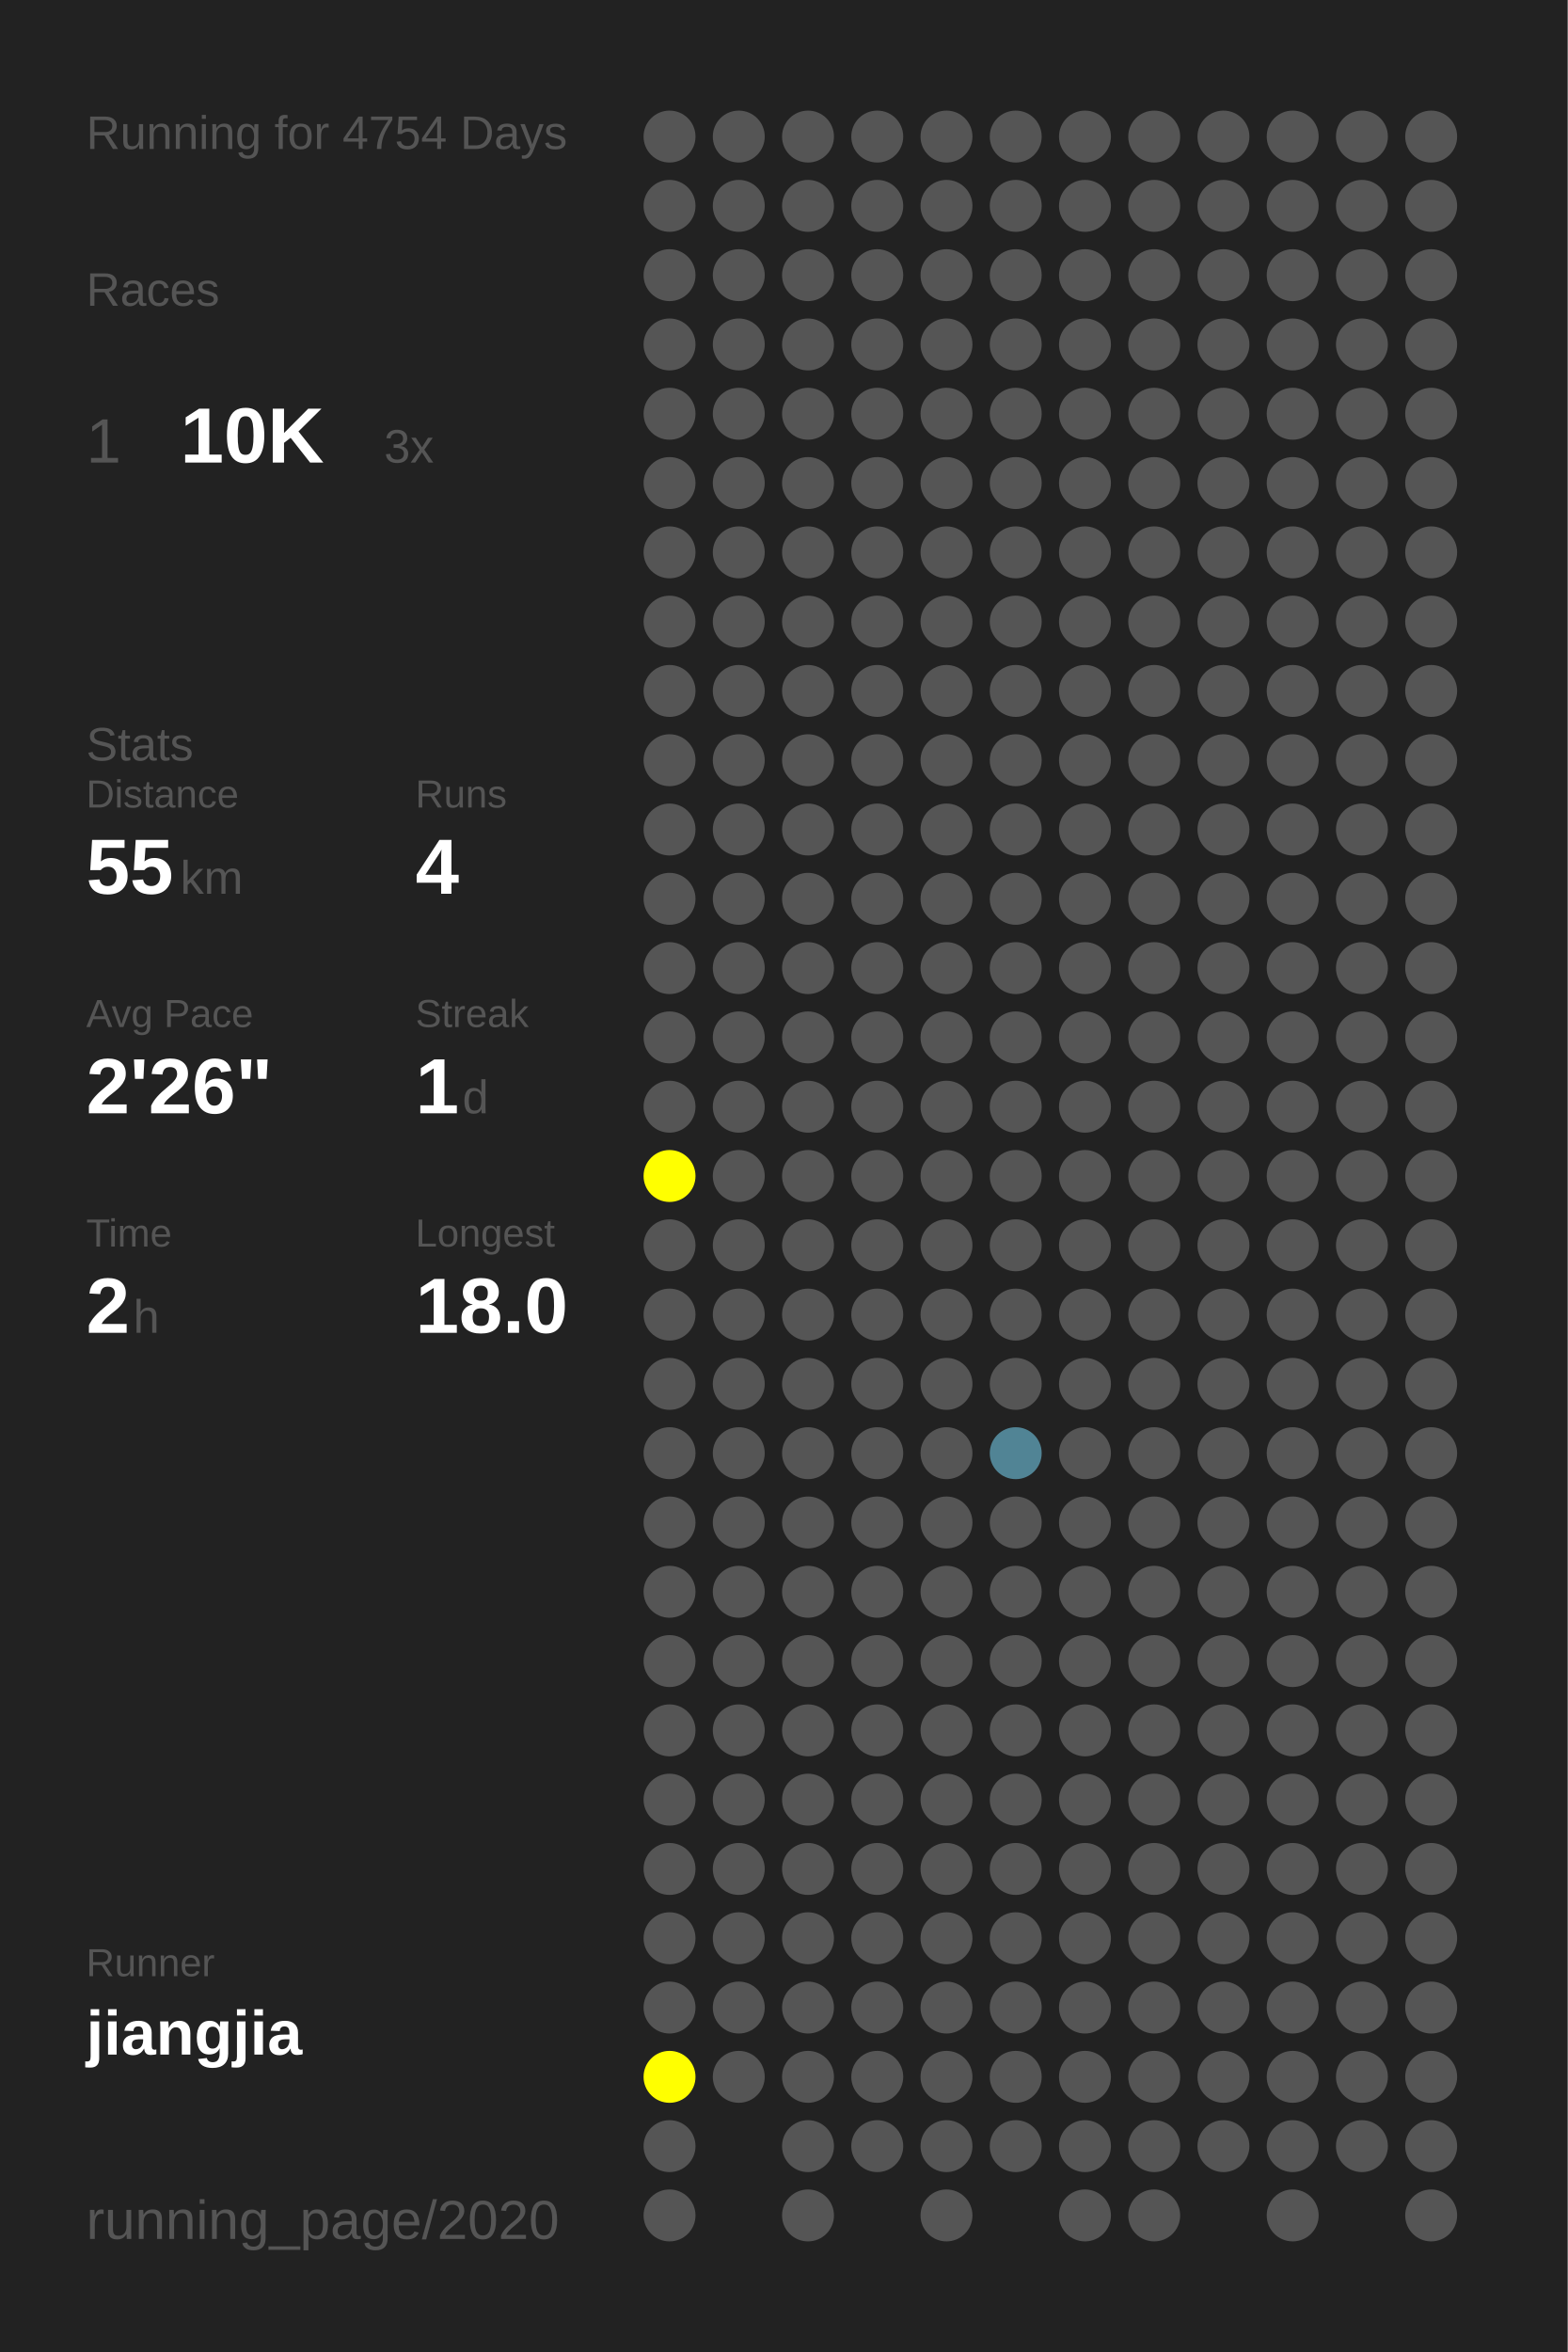
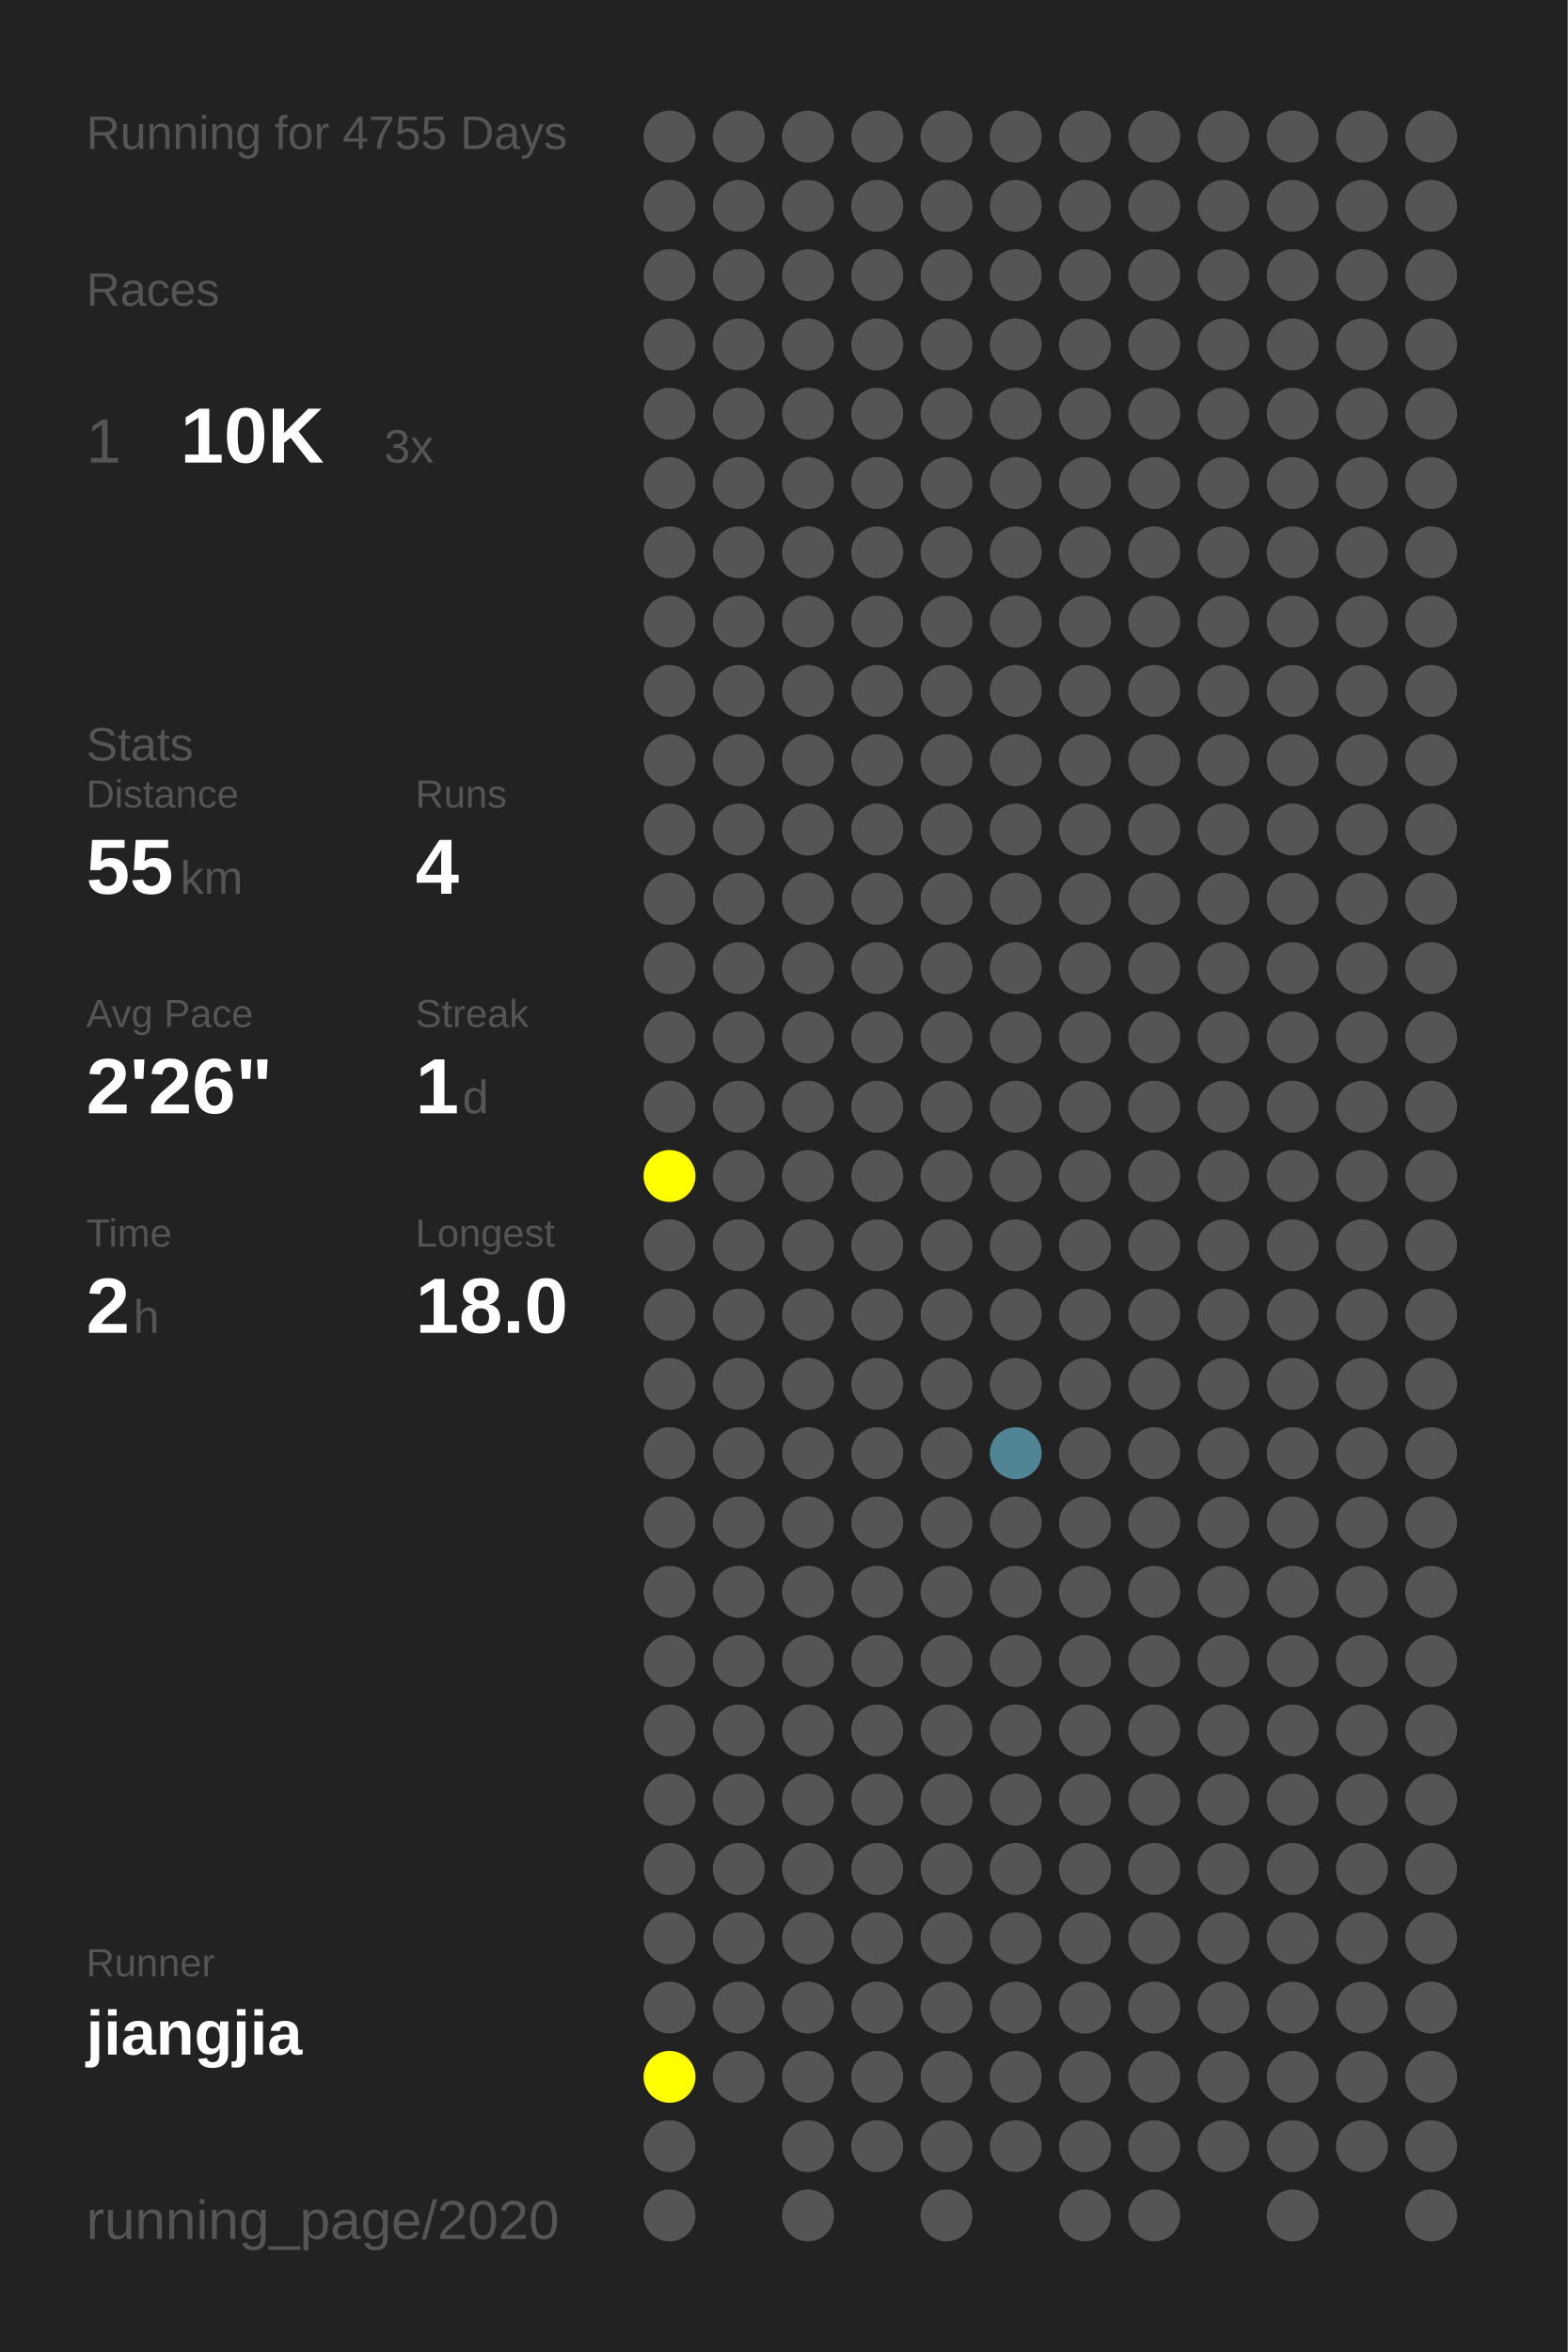
<svg xmlns="http://www.w3.org/2000/svg" baseProfile="full" height="300mm" version="1.1" viewBox="0,0,200,300" width="200mm">
  <defs />
  <rect fill="#222222" height="300" width="200" x="0" y="0" />
-   <text fill="#555555" style="font-size:6px; font-family:Arial;" x="11" y="19">Running for 4754 Days</text>
+   <text fill="#555555" style="font-size:6px; font-family:Arial;" x="11" y="19">Running for 4755 Days</text>
  <text fill="#555555" style="font-size:6px; font-family:Arial;" x="11" y="39">Races</text>
  <text fill="#555555" style="font-size:8px; font-family:Arial;" x="11" y="59">1</text>
  <text fill="#FFFFFF" style="font-size:10px; font-family:Arial; font-weight:bold;" x="23" y="59">10K</text>
  <text fill="#555555" style="font-size:6px; font-family:Arial;" x="49" y="59">3x</text>
  <text fill="#555555" style="font-size:6px; font-family:Arial;" x="11" y="97">Stats</text>
  <text fill="#555555" style="font-size:5px; font-family:Arial;" x="11" y="103">Distance</text>
  <text fill="#FFFFFF" style="font-size:10px; font-family:Arial; font-weight:bold;" x="11" y="114">55</text>
  <text fill="#555555" style="font-size:6px; font-family:Arial;" x="23" y="114">km</text>
  <text fill="#555555" style="font-size:5px; font-family:Arial;" x="53" y="103">Runs</text>
  <text fill="#FFFFFF" style="font-size:10px; font-family:Arial; font-weight:bold;" x="53" y="114">4</text>
  <text fill="#555555" style="font-size:5px; font-family:Arial;" x="11" y="131">Avg Pace</text>
  <text fill="#FFFFFF" style="font-size:10px; font-family:Arial; font-weight:bold;" x="11" y="142">2'26"</text>
  <text fill="#555555" style="font-size:5px; font-family:Arial;" x="53" y="131">Streak</text>
  <text fill="#FFFFFF" style="font-size:10px; font-family:Arial; font-weight:bold;" x="53" y="142">1</text>
  <text fill="#555555" style="font-size:6px; font-family:Arial;" x="59" y="142">d</text>
  <text fill="#555555" style="font-size:5px; font-family:Arial;" x="11" y="159">Time</text>
  <text fill="#FFFFFF" style="font-size:10px; font-family:Arial; font-weight:bold;" x="11" y="170">2</text>
  <text fill="#555555" style="font-size:6px; font-family:Arial;" x="17" y="170">h</text>
  <text fill="#555555" style="font-size:5px; font-family:Arial;" x="53" y="159">Longest</text>
  <text fill="#FFFFFF" style="font-size:10px; font-family:Arial; font-weight:bold;" x="53" y="170">18.0</text>
  <text fill="#555555" style="font-size:5px; font-family:Arial;" x="11" y="252.065">Runner</text>
  <text fill="#FFFFFF" style="font-size:8px; font-family:Arial; font-weight:bold;" x="11" y="262.065">jiangjia</text>
  <text fill="#555555" style="font-size:7px; font-family:Arial;" x="11" y="285.581">running_page/2020</text>
  <circle cx="85.417" cy="17.419" fill="#555555" r="3.312" />
  <circle cx="85.417" cy="26.258" fill="#555555" r="3.312" />
  <circle cx="85.417" cy="35.097" fill="#555555" r="3.312" />
  <circle cx="85.417" cy="43.935" fill="#555555" r="3.312" />
  <circle cx="85.417" cy="52.774" fill="#555555" r="3.312" />
  <circle cx="85.417" cy="61.613" fill="#555555" r="3.312" />
  <circle cx="85.417" cy="70.452" fill="#555555" r="3.312" />
  <circle cx="85.417" cy="79.29" fill="#555555" r="3.312" />
  <circle cx="85.417" cy="88.129" fill="#555555" r="3.312" />
  <circle cx="85.417" cy="96.968" fill="#555555" r="3.312" />
  <circle cx="85.417" cy="105.806" fill="#555555" r="3.312" />
  <circle cx="85.417" cy="114.645" fill="#555555" r="3.312" />
  <circle cx="85.417" cy="123.484" fill="#555555" r="3.312" />
  <circle cx="85.417" cy="132.323" fill="#555555" r="3.312" />
  <circle cx="85.417" cy="141.161" fill="#555555" r="3.312" />
  <circle cx="85.417" cy="150" fill="#FFFF00" r="3.312" />
  <circle cx="85.417" cy="158.839" fill="#555555" r="3.312" />
  <circle cx="85.417" cy="167.677" fill="#555555" r="3.312" />
  <circle cx="85.417" cy="176.516" fill="#555555" r="3.312" />
  <circle cx="85.417" cy="185.355" fill="#555555" r="3.312" />
  <circle cx="85.417" cy="194.194" fill="#555555" r="3.312" />
  <circle cx="85.417" cy="203.032" fill="#555555" r="3.312" />
  <circle cx="85.417" cy="211.871" fill="#555555" r="3.312" />
  <circle cx="85.417" cy="220.71" fill="#555555" r="3.312" />
  <circle cx="85.417" cy="229.548" fill="#555555" r="3.312" />
  <circle cx="85.417" cy="238.387" fill="#555555" r="3.312" />
  <circle cx="85.417" cy="247.226" fill="#555555" r="3.312" />
  <circle cx="85.417" cy="256.065" fill="#555555" r="3.312" />
  <circle cx="85.417" cy="264.903" fill="#FFFF00" r="3.312" />
  <circle cx="85.417" cy="273.742" fill="#555555" r="3.312" />
  <circle cx="85.417" cy="282.581" fill="#555555" r="3.312" />
  <circle cx="94.25" cy="17.419" fill="#555555" r="3.312" />
  <circle cx="94.25" cy="26.258" fill="#555555" r="3.312" />
  <circle cx="94.25" cy="35.097" fill="#555555" r="3.312" />
  <circle cx="94.25" cy="43.935" fill="#555555" r="3.312" />
  <circle cx="94.25" cy="52.774" fill="#555555" r="3.312" />
  <circle cx="94.25" cy="61.613" fill="#555555" r="3.312" />
  <circle cx="94.25" cy="70.452" fill="#555555" r="3.312" />
  <circle cx="94.25" cy="79.29" fill="#555555" r="3.312" />
  <circle cx="94.25" cy="88.129" fill="#555555" r="3.312" />
  <circle cx="94.25" cy="96.968" fill="#555555" r="3.312" />
  <circle cx="94.25" cy="105.806" fill="#555555" r="3.312" />
  <circle cx="94.25" cy="114.645" fill="#555555" r="3.312" />
  <circle cx="94.25" cy="123.484" fill="#555555" r="3.312" />
  <circle cx="94.25" cy="132.323" fill="#555555" r="3.312" />
  <circle cx="94.25" cy="141.161" fill="#555555" r="3.312" />
  <circle cx="94.25" cy="150" fill="#555555" r="3.312" />
  <circle cx="94.25" cy="158.839" fill="#555555" r="3.312" />
  <circle cx="94.25" cy="167.677" fill="#555555" r="3.312" />
  <circle cx="94.25" cy="176.516" fill="#555555" r="3.312" />
  <circle cx="94.25" cy="185.355" fill="#555555" r="3.312" />
  <circle cx="94.25" cy="194.194" fill="#555555" r="3.312" />
  <circle cx="94.25" cy="203.032" fill="#555555" r="3.312" />
  <circle cx="94.25" cy="211.871" fill="#555555" r="3.312" />
  <circle cx="94.25" cy="220.71" fill="#555555" r="3.312" />
  <circle cx="94.25" cy="229.548" fill="#555555" r="3.312" />
  <circle cx="94.25" cy="238.387" fill="#555555" r="3.312" />
  <circle cx="94.25" cy="247.226" fill="#555555" r="3.312" />
  <circle cx="94.25" cy="256.065" fill="#555555" r="3.312" />
  <circle cx="94.25" cy="264.903" fill="#555555" r="3.312" />
  <circle cx="103.083" cy="17.419" fill="#555555" r="3.312" />
  <circle cx="103.083" cy="26.258" fill="#555555" r="3.312" />
  <circle cx="103.083" cy="35.097" fill="#555555" r="3.312" />
  <circle cx="103.083" cy="43.935" fill="#555555" r="3.312" />
  <circle cx="103.083" cy="52.774" fill="#555555" r="3.312" />
  <circle cx="103.083" cy="61.613" fill="#555555" r="3.312" />
  <circle cx="103.083" cy="70.452" fill="#555555" r="3.312" />
  <circle cx="103.083" cy="79.29" fill="#555555" r="3.312" />
  <circle cx="103.083" cy="88.129" fill="#555555" r="3.312" />
  <circle cx="103.083" cy="96.968" fill="#555555" r="3.312" />
  <circle cx="103.083" cy="105.806" fill="#555555" r="3.312" />
  <circle cx="103.083" cy="114.645" fill="#555555" r="3.312" />
  <circle cx="103.083" cy="123.484" fill="#555555" r="3.312" />
  <circle cx="103.083" cy="132.323" fill="#555555" r="3.312" />
  <circle cx="103.083" cy="141.161" fill="#555555" r="3.312" />
  <circle cx="103.083" cy="150" fill="#555555" r="3.312" />
  <circle cx="103.083" cy="158.839" fill="#555555" r="3.312" />
  <circle cx="103.083" cy="167.677" fill="#555555" r="3.312" />
  <circle cx="103.083" cy="176.516" fill="#555555" r="3.312" />
  <circle cx="103.083" cy="185.355" fill="#555555" r="3.312" />
  <circle cx="103.083" cy="194.194" fill="#555555" r="3.312" />
  <circle cx="103.083" cy="203.032" fill="#555555" r="3.312" />
  <circle cx="103.083" cy="211.871" fill="#555555" r="3.312" />
  <circle cx="103.083" cy="220.71" fill="#555555" r="3.312" />
  <circle cx="103.083" cy="229.548" fill="#555555" r="3.312" />
  <circle cx="103.083" cy="238.387" fill="#555555" r="3.312" />
  <circle cx="103.083" cy="247.226" fill="#555555" r="3.312" />
  <circle cx="103.083" cy="256.065" fill="#555555" r="3.312" />
  <circle cx="103.083" cy="264.903" fill="#555555" r="3.312" />
  <circle cx="103.083" cy="273.742" fill="#555555" r="3.312" />
  <circle cx="103.083" cy="282.581" fill="#555555" r="3.312" />
  <circle cx="111.917" cy="17.419" fill="#555555" r="3.312" />
  <circle cx="111.917" cy="26.258" fill="#555555" r="3.312" />
  <circle cx="111.917" cy="35.097" fill="#555555" r="3.312" />
  <circle cx="111.917" cy="43.935" fill="#555555" r="3.312" />
  <circle cx="111.917" cy="52.774" fill="#555555" r="3.312" />
  <circle cx="111.917" cy="61.613" fill="#555555" r="3.312" />
  <circle cx="111.917" cy="70.452" fill="#555555" r="3.312" />
  <circle cx="111.917" cy="79.29" fill="#555555" r="3.312" />
  <circle cx="111.917" cy="88.129" fill="#555555" r="3.312" />
  <circle cx="111.917" cy="96.968" fill="#555555" r="3.312" />
  <circle cx="111.917" cy="105.806" fill="#555555" r="3.312" />
  <circle cx="111.917" cy="114.645" fill="#555555" r="3.312" />
  <circle cx="111.917" cy="123.484" fill="#555555" r="3.312" />
  <circle cx="111.917" cy="132.323" fill="#555555" r="3.312" />
  <circle cx="111.917" cy="141.161" fill="#555555" r="3.312" />
  <circle cx="111.917" cy="150" fill="#555555" r="3.312" />
  <circle cx="111.917" cy="158.839" fill="#555555" r="3.312" />
  <circle cx="111.917" cy="167.677" fill="#555555" r="3.312" />
  <circle cx="111.917" cy="176.516" fill="#555555" r="3.312" />
  <circle cx="111.917" cy="185.355" fill="#555555" r="3.312" />
  <circle cx="111.917" cy="194.194" fill="#555555" r="3.312" />
  <circle cx="111.917" cy="203.032" fill="#555555" r="3.312" />
  <circle cx="111.917" cy="211.871" fill="#555555" r="3.312" />
  <circle cx="111.917" cy="220.71" fill="#555555" r="3.312" />
  <circle cx="111.917" cy="229.548" fill="#555555" r="3.312" />
  <circle cx="111.917" cy="238.387" fill="#555555" r="3.312" />
  <circle cx="111.917" cy="247.226" fill="#555555" r="3.312" />
  <circle cx="111.917" cy="256.065" fill="#555555" r="3.312" />
  <circle cx="111.917" cy="264.903" fill="#555555" r="3.312" />
  <circle cx="111.917" cy="273.742" fill="#555555" r="3.312" />
  <circle cx="120.75" cy="17.419" fill="#555555" r="3.312" />
  <circle cx="120.75" cy="26.258" fill="#555555" r="3.312" />
  <circle cx="120.75" cy="35.097" fill="#555555" r="3.312" />
  <circle cx="120.75" cy="43.935" fill="#555555" r="3.312" />
  <circle cx="120.75" cy="52.774" fill="#555555" r="3.312" />
  <circle cx="120.75" cy="61.613" fill="#555555" r="3.312" />
  <circle cx="120.75" cy="70.452" fill="#555555" r="3.312" />
  <circle cx="120.75" cy="79.29" fill="#555555" r="3.312" />
  <circle cx="120.75" cy="88.129" fill="#555555" r="3.312" />
  <circle cx="120.75" cy="96.968" fill="#555555" r="3.312" />
  <circle cx="120.75" cy="105.806" fill="#555555" r="3.312" />
  <circle cx="120.75" cy="114.645" fill="#555555" r="3.312" />
  <circle cx="120.75" cy="123.484" fill="#555555" r="3.312" />
  <circle cx="120.75" cy="132.323" fill="#555555" r="3.312" />
  <circle cx="120.75" cy="141.161" fill="#555555" r="3.312" />
  <circle cx="120.75" cy="150" fill="#555555" r="3.312" />
  <circle cx="120.75" cy="158.839" fill="#555555" r="3.312" />
  <circle cx="120.75" cy="167.677" fill="#555555" r="3.312" />
  <circle cx="120.75" cy="176.516" fill="#555555" r="3.312" />
  <circle cx="120.75" cy="185.355" fill="#555555" r="3.312" />
  <circle cx="120.75" cy="194.194" fill="#555555" r="3.312" />
  <circle cx="120.75" cy="203.032" fill="#555555" r="3.312" />
  <circle cx="120.75" cy="211.871" fill="#555555" r="3.312" />
  <circle cx="120.75" cy="220.71" fill="#555555" r="3.312" />
  <circle cx="120.75" cy="229.548" fill="#555555" r="3.312" />
  <circle cx="120.75" cy="238.387" fill="#555555" r="3.312" />
  <circle cx="120.75" cy="247.226" fill="#555555" r="3.312" />
  <circle cx="120.75" cy="256.065" fill="#555555" r="3.312" />
  <circle cx="120.75" cy="264.903" fill="#555555" r="3.312" />
  <circle cx="120.75" cy="273.742" fill="#555555" r="3.312" />
  <circle cx="120.75" cy="282.581" fill="#555555" r="3.312" />
  <circle cx="129.583" cy="17.419" fill="#555555" r="3.312" />
  <circle cx="129.583" cy="26.258" fill="#555555" r="3.312" />
  <circle cx="129.583" cy="35.097" fill="#555555" r="3.312" />
  <circle cx="129.583" cy="43.935" fill="#555555" r="3.312" />
  <circle cx="129.583" cy="52.774" fill="#555555" r="3.312" />
  <circle cx="129.583" cy="61.613" fill="#555555" r="3.312" />
  <circle cx="129.583" cy="70.452" fill="#555555" r="3.312" />
  <circle cx="129.583" cy="79.29" fill="#555555" r="3.312" />
  <circle cx="129.583" cy="88.129" fill="#555555" r="3.312" />
  <circle cx="129.583" cy="96.968" fill="#555555" r="3.312" />
  <circle cx="129.583" cy="105.806" fill="#555555" r="3.312" />
  <circle cx="129.583" cy="114.645" fill="#555555" r="3.312" />
  <circle cx="129.583" cy="123.484" fill="#555555" r="3.312" />
  <circle cx="129.583" cy="132.323" fill="#555555" r="3.312" />
  <circle cx="129.583" cy="141.161" fill="#555555" r="3.312" />
  <circle cx="129.583" cy="150" fill="#555555" r="3.312" />
  <circle cx="129.583" cy="158.839" fill="#555555" r="3.312" />
  <circle cx="129.583" cy="167.677" fill="#555555" r="3.312" />
  <circle cx="129.583" cy="176.516" fill="#555555" r="3.312" />
  <circle cx="129.583" cy="185.355" fill="#518495" r="3.312" />
  <circle cx="129.583" cy="194.194" fill="#555555" r="3.312" />
  <circle cx="129.583" cy="203.032" fill="#555555" r="3.312" />
  <circle cx="129.583" cy="211.871" fill="#555555" r="3.312" />
  <circle cx="129.583" cy="220.71" fill="#555555" r="3.312" />
  <circle cx="129.583" cy="229.548" fill="#555555" r="3.312" />
  <circle cx="129.583" cy="238.387" fill="#555555" r="3.312" />
  <circle cx="129.583" cy="247.226" fill="#555555" r="3.312" />
  <circle cx="129.583" cy="256.065" fill="#555555" r="3.312" />
  <circle cx="129.583" cy="264.903" fill="#555555" r="3.312" />
  <circle cx="129.583" cy="273.742" fill="#555555" r="3.312" />
  <circle cx="138.417" cy="17.419" fill="#555555" r="3.312" />
  <circle cx="138.417" cy="26.258" fill="#555555" r="3.312" />
  <circle cx="138.417" cy="35.097" fill="#555555" r="3.312" />
  <circle cx="138.417" cy="43.935" fill="#555555" r="3.312" />
  <circle cx="138.417" cy="52.774" fill="#555555" r="3.312" />
  <circle cx="138.417" cy="61.613" fill="#555555" r="3.312" />
  <circle cx="138.417" cy="70.452" fill="#555555" r="3.312" />
  <circle cx="138.417" cy="79.29" fill="#555555" r="3.312" />
  <circle cx="138.417" cy="88.129" fill="#555555" r="3.312" />
  <circle cx="138.417" cy="96.968" fill="#555555" r="3.312" />
  <circle cx="138.417" cy="105.806" fill="#555555" r="3.312" />
  <circle cx="138.417" cy="114.645" fill="#555555" r="3.312" />
  <circle cx="138.417" cy="123.484" fill="#555555" r="3.312" />
  <circle cx="138.417" cy="132.323" fill="#555555" r="3.312" />
  <circle cx="138.417" cy="141.161" fill="#555555" r="3.312" />
  <circle cx="138.417" cy="150" fill="#555555" r="3.312" />
  <circle cx="138.417" cy="158.839" fill="#555555" r="3.312" />
  <circle cx="138.417" cy="167.677" fill="#555555" r="3.312" />
  <circle cx="138.417" cy="176.516" fill="#555555" r="3.312" />
  <circle cx="138.417" cy="185.355" fill="#555555" r="3.312" />
  <circle cx="138.417" cy="194.194" fill="#555555" r="3.312" />
  <circle cx="138.417" cy="203.032" fill="#555555" r="3.312" />
  <circle cx="138.417" cy="211.871" fill="#555555" r="3.312" />
  <circle cx="138.417" cy="220.71" fill="#555555" r="3.312" />
  <circle cx="138.417" cy="229.548" fill="#555555" r="3.312" />
  <circle cx="138.417" cy="238.387" fill="#555555" r="3.312" />
  <circle cx="138.417" cy="247.226" fill="#555555" r="3.312" />
  <circle cx="138.417" cy="256.065" fill="#555555" r="3.312" />
  <circle cx="138.417" cy="264.903" fill="#555555" r="3.312" />
  <circle cx="138.417" cy="273.742" fill="#555555" r="3.312" />
  <circle cx="138.417" cy="282.581" fill="#555555" r="3.312" />
  <circle cx="147.25" cy="17.419" fill="#555555" r="3.312" />
  <circle cx="147.25" cy="26.258" fill="#555555" r="3.312" />
  <circle cx="147.25" cy="35.097" fill="#555555" r="3.312" />
  <circle cx="147.25" cy="43.935" fill="#555555" r="3.312" />
  <circle cx="147.25" cy="52.774" fill="#555555" r="3.312" />
  <circle cx="147.25" cy="61.613" fill="#555555" r="3.312" />
  <circle cx="147.25" cy="70.452" fill="#555555" r="3.312" />
  <circle cx="147.25" cy="79.29" fill="#555555" r="3.312" />
  <circle cx="147.25" cy="88.129" fill="#555555" r="3.312" />
  <circle cx="147.25" cy="96.968" fill="#555555" r="3.312" />
  <circle cx="147.25" cy="105.806" fill="#555555" r="3.312" />
  <circle cx="147.25" cy="114.645" fill="#555555" r="3.312" />
  <circle cx="147.25" cy="123.484" fill="#555555" r="3.312" />
  <circle cx="147.25" cy="132.323" fill="#555555" r="3.312" />
  <circle cx="147.25" cy="141.161" fill="#555555" r="3.312" />
  <circle cx="147.25" cy="150" fill="#555555" r="3.312" />
  <circle cx="147.25" cy="158.839" fill="#555555" r="3.312" />
  <circle cx="147.25" cy="167.677" fill="#555555" r="3.312" />
  <circle cx="147.25" cy="176.516" fill="#555555" r="3.312" />
  <circle cx="147.25" cy="185.355" fill="#555555" r="3.312" />
  <circle cx="147.25" cy="194.194" fill="#555555" r="3.312" />
  <circle cx="147.25" cy="203.032" fill="#555555" r="3.312" />
  <circle cx="147.25" cy="211.871" fill="#555555" r="3.312" />
  <circle cx="147.25" cy="220.71" fill="#555555" r="3.312" />
  <circle cx="147.25" cy="229.548" fill="#555555" r="3.312" />
  <circle cx="147.25" cy="238.387" fill="#555555" r="3.312" />
  <circle cx="147.25" cy="247.226" fill="#555555" r="3.312" />
  <circle cx="147.25" cy="256.065" fill="#555555" r="3.312" />
  <circle cx="147.25" cy="264.903" fill="#555555" r="3.312" />
  <circle cx="147.25" cy="273.742" fill="#555555" r="3.312" />
  <circle cx="147.25" cy="282.581" fill="#555555" r="3.312" />
  <circle cx="156.083" cy="17.419" fill="#555555" r="3.312" />
  <circle cx="156.083" cy="26.258" fill="#555555" r="3.312" />
  <circle cx="156.083" cy="35.097" fill="#555555" r="3.312" />
  <circle cx="156.083" cy="43.935" fill="#555555" r="3.312" />
  <circle cx="156.083" cy="52.774" fill="#555555" r="3.312" />
  <circle cx="156.083" cy="61.613" fill="#555555" r="3.312" />
  <circle cx="156.083" cy="70.452" fill="#555555" r="3.312" />
  <circle cx="156.083" cy="79.29" fill="#555555" r="3.312" />
  <circle cx="156.083" cy="88.129" fill="#555555" r="3.312" />
  <circle cx="156.083" cy="96.968" fill="#555555" r="3.312" />
  <circle cx="156.083" cy="105.806" fill="#555555" r="3.312" />
  <circle cx="156.083" cy="114.645" fill="#555555" r="3.312" />
  <circle cx="156.083" cy="123.484" fill="#555555" r="3.312" />
  <circle cx="156.083" cy="132.323" fill="#555555" r="3.312" />
  <circle cx="156.083" cy="141.161" fill="#555555" r="3.312" />
  <circle cx="156.083" cy="150" fill="#555555" r="3.312" />
  <circle cx="156.083" cy="158.839" fill="#555555" r="3.312" />
  <circle cx="156.083" cy="167.677" fill="#555555" r="3.312" />
  <circle cx="156.083" cy="176.516" fill="#555555" r="3.312" />
  <circle cx="156.083" cy="185.355" fill="#555555" r="3.312" />
  <circle cx="156.083" cy="194.194" fill="#555555" r="3.312" />
  <circle cx="156.083" cy="203.032" fill="#555555" r="3.312" />
  <circle cx="156.083" cy="211.871" fill="#555555" r="3.312" />
  <circle cx="156.083" cy="220.71" fill="#555555" r="3.312" />
  <circle cx="156.083" cy="229.548" fill="#555555" r="3.312" />
  <circle cx="156.083" cy="238.387" fill="#555555" r="3.312" />
  <circle cx="156.083" cy="247.226" fill="#555555" r="3.312" />
  <circle cx="156.083" cy="256.065" fill="#555555" r="3.312" />
  <circle cx="156.083" cy="264.903" fill="#555555" r="3.312" />
  <circle cx="156.083" cy="273.742" fill="#555555" r="3.312" />
  <circle cx="164.917" cy="17.419" fill="#555555" r="3.312" />
  <circle cx="164.917" cy="26.258" fill="#555555" r="3.312" />
  <circle cx="164.917" cy="35.097" fill="#555555" r="3.312" />
  <circle cx="164.917" cy="43.935" fill="#555555" r="3.312" />
  <circle cx="164.917" cy="52.774" fill="#555555" r="3.312" />
  <circle cx="164.917" cy="61.613" fill="#555555" r="3.312" />
  <circle cx="164.917" cy="70.452" fill="#555555" r="3.312" />
  <circle cx="164.917" cy="79.29" fill="#555555" r="3.312" />
  <circle cx="164.917" cy="88.129" fill="#555555" r="3.312" />
  <circle cx="164.917" cy="96.968" fill="#555555" r="3.312" />
  <circle cx="164.917" cy="105.806" fill="#555555" r="3.312" />
  <circle cx="164.917" cy="114.645" fill="#555555" r="3.312" />
  <circle cx="164.917" cy="123.484" fill="#555555" r="3.312" />
  <circle cx="164.917" cy="132.323" fill="#555555" r="3.312" />
  <circle cx="164.917" cy="141.161" fill="#555555" r="3.312" />
  <circle cx="164.917" cy="150" fill="#555555" r="3.312" />
  <circle cx="164.917" cy="158.839" fill="#555555" r="3.312" />
  <circle cx="164.917" cy="167.677" fill="#555555" r="3.312" />
  <circle cx="164.917" cy="176.516" fill="#555555" r="3.312" />
  <circle cx="164.917" cy="185.355" fill="#555555" r="3.312" />
  <circle cx="164.917" cy="194.194" fill="#555555" r="3.312" />
  <circle cx="164.917" cy="203.032" fill="#555555" r="3.312" />
  <circle cx="164.917" cy="211.871" fill="#555555" r="3.312" />
  <circle cx="164.917" cy="220.71" fill="#555555" r="3.312" />
  <circle cx="164.917" cy="229.548" fill="#555555" r="3.312" />
  <circle cx="164.917" cy="238.387" fill="#555555" r="3.312" />
  <circle cx="164.917" cy="247.226" fill="#555555" r="3.312" />
  <circle cx="164.917" cy="256.065" fill="#555555" r="3.312" />
  <circle cx="164.917" cy="264.903" fill="#555555" r="3.312" />
  <circle cx="164.917" cy="273.742" fill="#555555" r="3.312" />
  <circle cx="164.917" cy="282.581" fill="#555555" r="3.312" />
  <circle cx="173.75" cy="17.419" fill="#555555" r="3.312" />
  <circle cx="173.75" cy="26.258" fill="#555555" r="3.312" />
  <circle cx="173.75" cy="35.097" fill="#555555" r="3.312" />
  <circle cx="173.75" cy="43.935" fill="#555555" r="3.312" />
  <circle cx="173.75" cy="52.774" fill="#555555" r="3.312" />
  <circle cx="173.75" cy="61.613" fill="#555555" r="3.312" />
  <circle cx="173.75" cy="70.452" fill="#555555" r="3.312" />
  <circle cx="173.75" cy="79.29" fill="#555555" r="3.312" />
  <circle cx="173.75" cy="88.129" fill="#555555" r="3.312" />
  <circle cx="173.75" cy="96.968" fill="#555555" r="3.312" />
  <circle cx="173.75" cy="105.806" fill="#555555" r="3.312" />
  <circle cx="173.75" cy="114.645" fill="#555555" r="3.312" />
  <circle cx="173.75" cy="123.484" fill="#555555" r="3.312" />
  <circle cx="173.75" cy="132.323" fill="#555555" r="3.312" />
  <circle cx="173.75" cy="141.161" fill="#555555" r="3.312" />
  <circle cx="173.75" cy="150" fill="#555555" r="3.312" />
  <circle cx="173.75" cy="158.839" fill="#555555" r="3.312" />
  <circle cx="173.75" cy="167.677" fill="#555555" r="3.312" />
  <circle cx="173.75" cy="176.516" fill="#555555" r="3.312" />
  <circle cx="173.75" cy="185.355" fill="#555555" r="3.312" />
  <circle cx="173.75" cy="194.194" fill="#555555" r="3.312" />
  <circle cx="173.75" cy="203.032" fill="#555555" r="3.312" />
  <circle cx="173.75" cy="211.871" fill="#555555" r="3.312" />
  <circle cx="173.75" cy="220.71" fill="#555555" r="3.312" />
  <circle cx="173.75" cy="229.548" fill="#555555" r="3.312" />
  <circle cx="173.75" cy="238.387" fill="#555555" r="3.312" />
  <circle cx="173.75" cy="247.226" fill="#555555" r="3.312" />
  <circle cx="173.75" cy="256.065" fill="#555555" r="3.312" />
  <circle cx="173.75" cy="264.903" fill="#555555" r="3.312" />
  <circle cx="173.75" cy="273.742" fill="#555555" r="3.312" />
  <circle cx="182.583" cy="17.419" fill="#555555" r="3.312" />
  <circle cx="182.583" cy="26.258" fill="#555555" r="3.312" />
  <circle cx="182.583" cy="35.097" fill="#555555" r="3.312" />
  <circle cx="182.583" cy="43.935" fill="#555555" r="3.312" />
  <circle cx="182.583" cy="52.774" fill="#555555" r="3.312" />
  <circle cx="182.583" cy="61.613" fill="#555555" r="3.312" />
  <circle cx="182.583" cy="70.452" fill="#555555" r="3.312" />
  <circle cx="182.583" cy="79.29" fill="#555555" r="3.312" />
  <circle cx="182.583" cy="88.129" fill="#555555" r="3.312" />
  <circle cx="182.583" cy="96.968" fill="#555555" r="3.312" />
  <circle cx="182.583" cy="105.806" fill="#555555" r="3.312" />
  <circle cx="182.583" cy="114.645" fill="#555555" r="3.312" />
  <circle cx="182.583" cy="123.484" fill="#555555" r="3.312" />
  <circle cx="182.583" cy="132.323" fill="#555555" r="3.312" />
  <circle cx="182.583" cy="141.161" fill="#555555" r="3.312" />
  <circle cx="182.583" cy="150" fill="#555555" r="3.312" />
  <circle cx="182.583" cy="158.839" fill="#555555" r="3.312" />
  <circle cx="182.583" cy="167.677" fill="#555555" r="3.312" />
  <circle cx="182.583" cy="176.516" fill="#555555" r="3.312" />
  <circle cx="182.583" cy="185.355" fill="#555555" r="3.312" />
  <circle cx="182.583" cy="194.194" fill="#555555" r="3.312" />
  <circle cx="182.583" cy="203.032" fill="#555555" r="3.312" />
  <circle cx="182.583" cy="211.871" fill="#555555" r="3.312" />
  <circle cx="182.583" cy="220.71" fill="#555555" r="3.312" />
  <circle cx="182.583" cy="229.548" fill="#555555" r="3.312" />
  <circle cx="182.583" cy="238.387" fill="#555555" r="3.312" />
  <circle cx="182.583" cy="247.226" fill="#555555" r="3.312" />
  <circle cx="182.583" cy="256.065" fill="#555555" r="3.312" />
  <circle cx="182.583" cy="264.903" fill="#555555" r="3.312" />
  <circle cx="182.583" cy="273.742" fill="#555555" r="3.312" />
  <circle cx="182.583" cy="282.581" fill="#555555" r="3.312" />
</svg>
